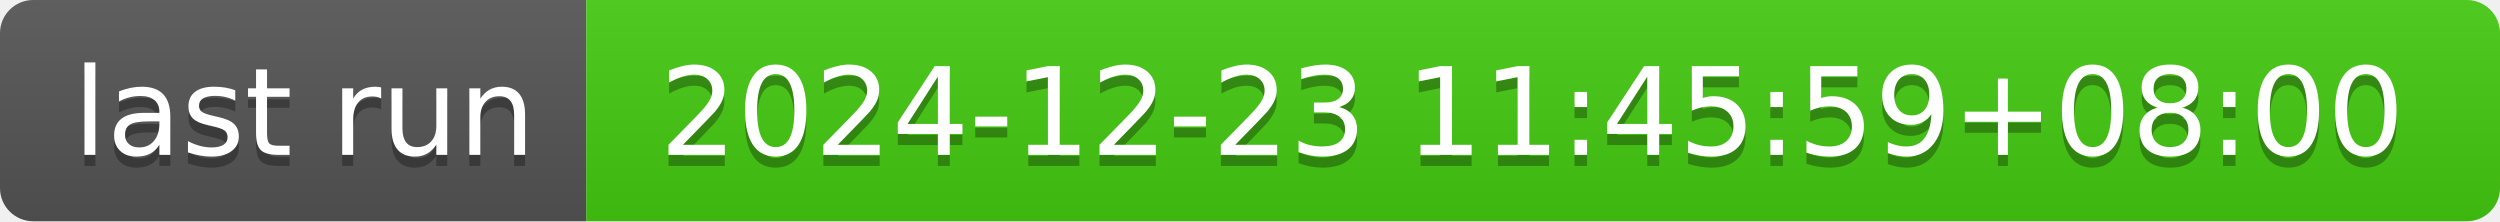
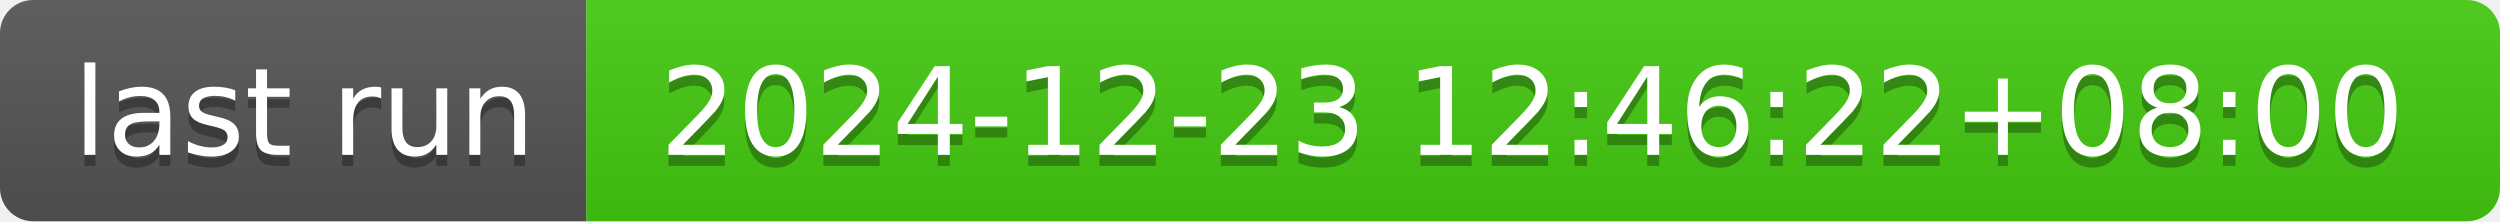
- <svg xmlns="http://www.w3.org/2000/svg" width="226" height="20" role="img" aria-label="last run: 2024-12-23 11:45:59+08:00">
+ <svg xmlns="http://www.w3.org/2000/svg" width="226" height="20" role="img" aria-label="last run: 2024-12-23 12:46:22+08:00">
  <linearGradient id="s" x2="0" y2="100%">
    <stop offset="0" stop-color="#bbb" stop-opacity=".1" />
    <stop offset="1" stop-opacity=".1" />
  </linearGradient>
  <clipPath id="r">
    <rect width="226" height="20" rx="3" fill="#fff" />
  </clipPath>
  <g clip-path="url(#r)">
    <rect width="53" height="20" fill="#555" />
    <rect x="53" width="173" height="20" fill="#4c1" />
    <rect width="226" height="20" fill="url(#s)" />
  </g>
  <g fill="#fff" text-anchor="middle" font-family="Verdana,Geneva,DejaVu Sans,sans-serif" text-rendering="geometricPrecision" font-size="110">
    <text aria-hidden="true" x="275" y="150" fill="#010101" fill-opacity=".3" transform="scale(.1)" textLength="430">last run</text>
    <text x="275" y="140" transform="scale(.1)" fill="#fff" textLength="430">last run</text>
-     <text aria-hidden="true" x="1385" y="150" fill="#010101" fill-opacity=".3" transform="scale(.1)" textLength="1630">2024-12-23 11:45:59+08:00</text>
-     <text x="1385" y="140" transform="scale(.1)" fill="#fff" textLength="1630">2024-12-23 11:45:59+08:00</text>
+     <text aria-hidden="true" x="1385" y="150" fill="#010101" fill-opacity=".3" transform="scale(.1)" textLength="1630">2024-12-23 12:46:22+08:00</text>
+     <text x="1385" y="140" transform="scale(.1)" fill="#fff" textLength="1630">2024-12-23 12:46:22+08:00</text>
  </g>
</svg>
